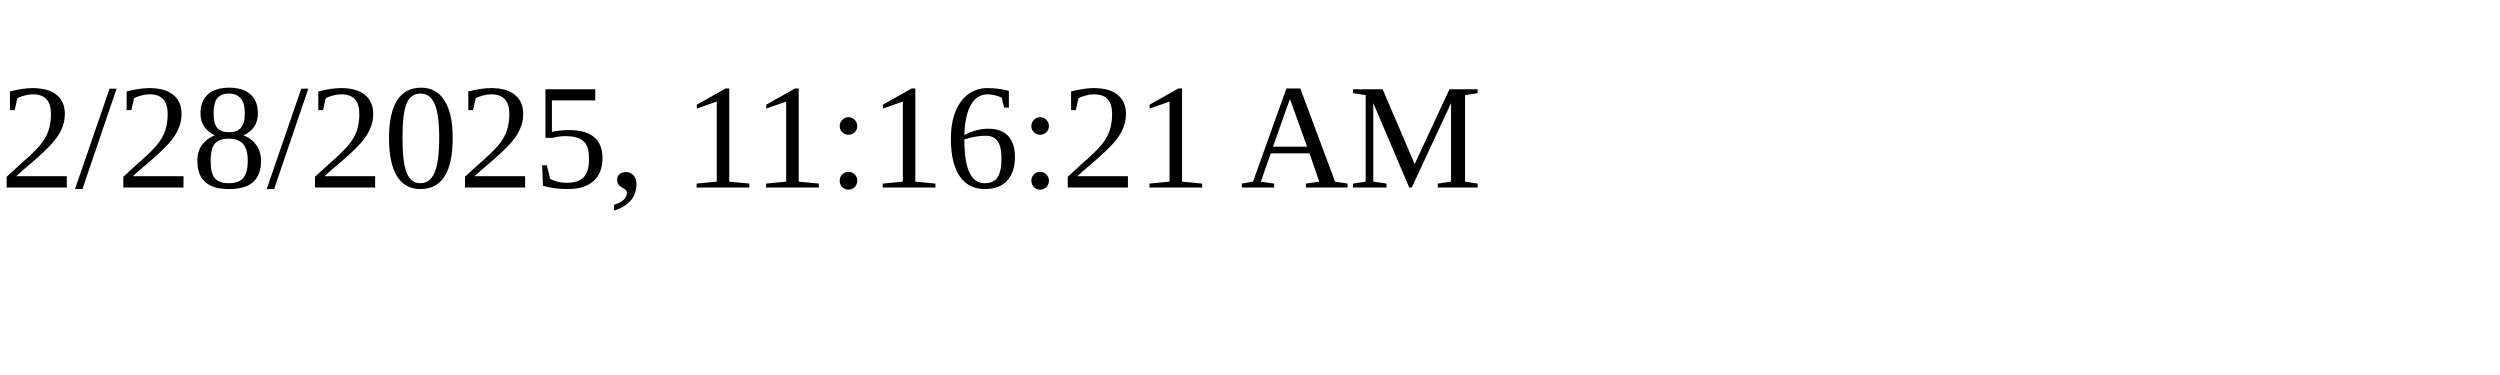
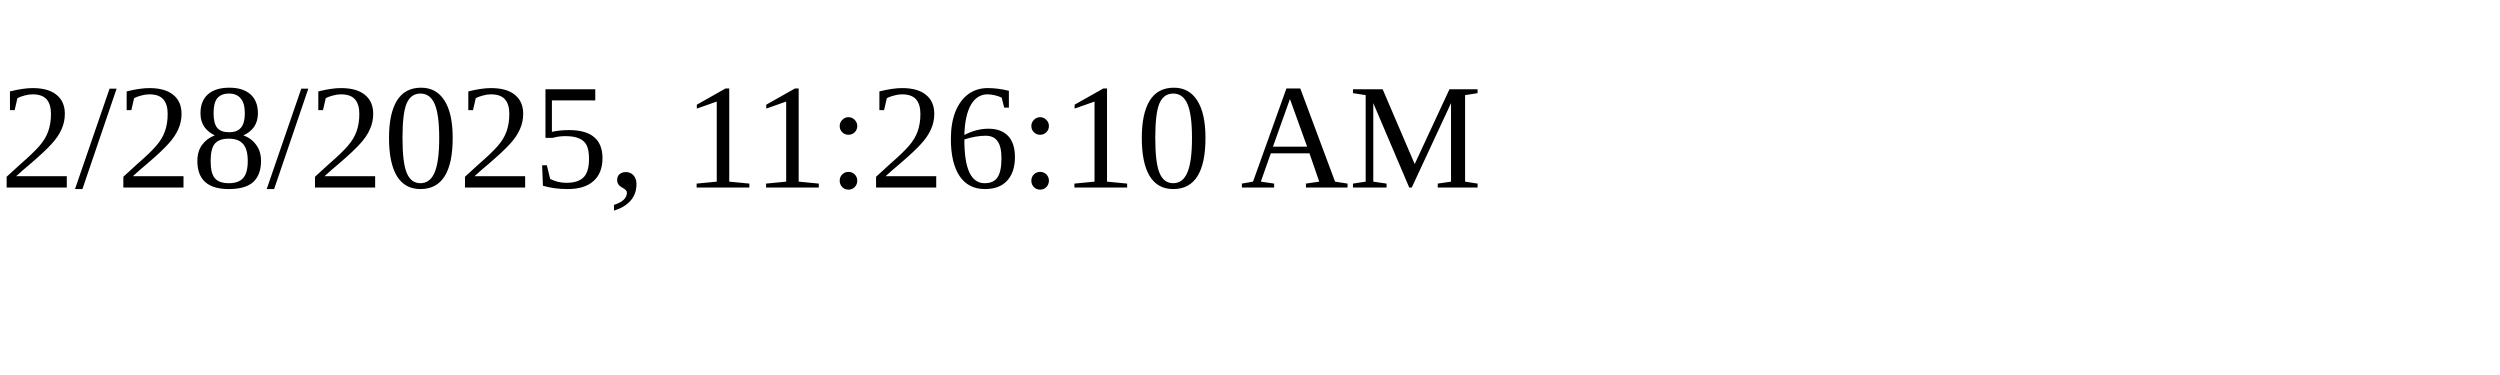
<svg xmlns="http://www.w3.org/2000/svg" height="30" width="200">
-   <text x="0" y="15">2/28/2025, 11:16:21 AM</text>
+   <text x="0" y="15">2/28/2025, 11:26:10 AM</text>
</svg>
